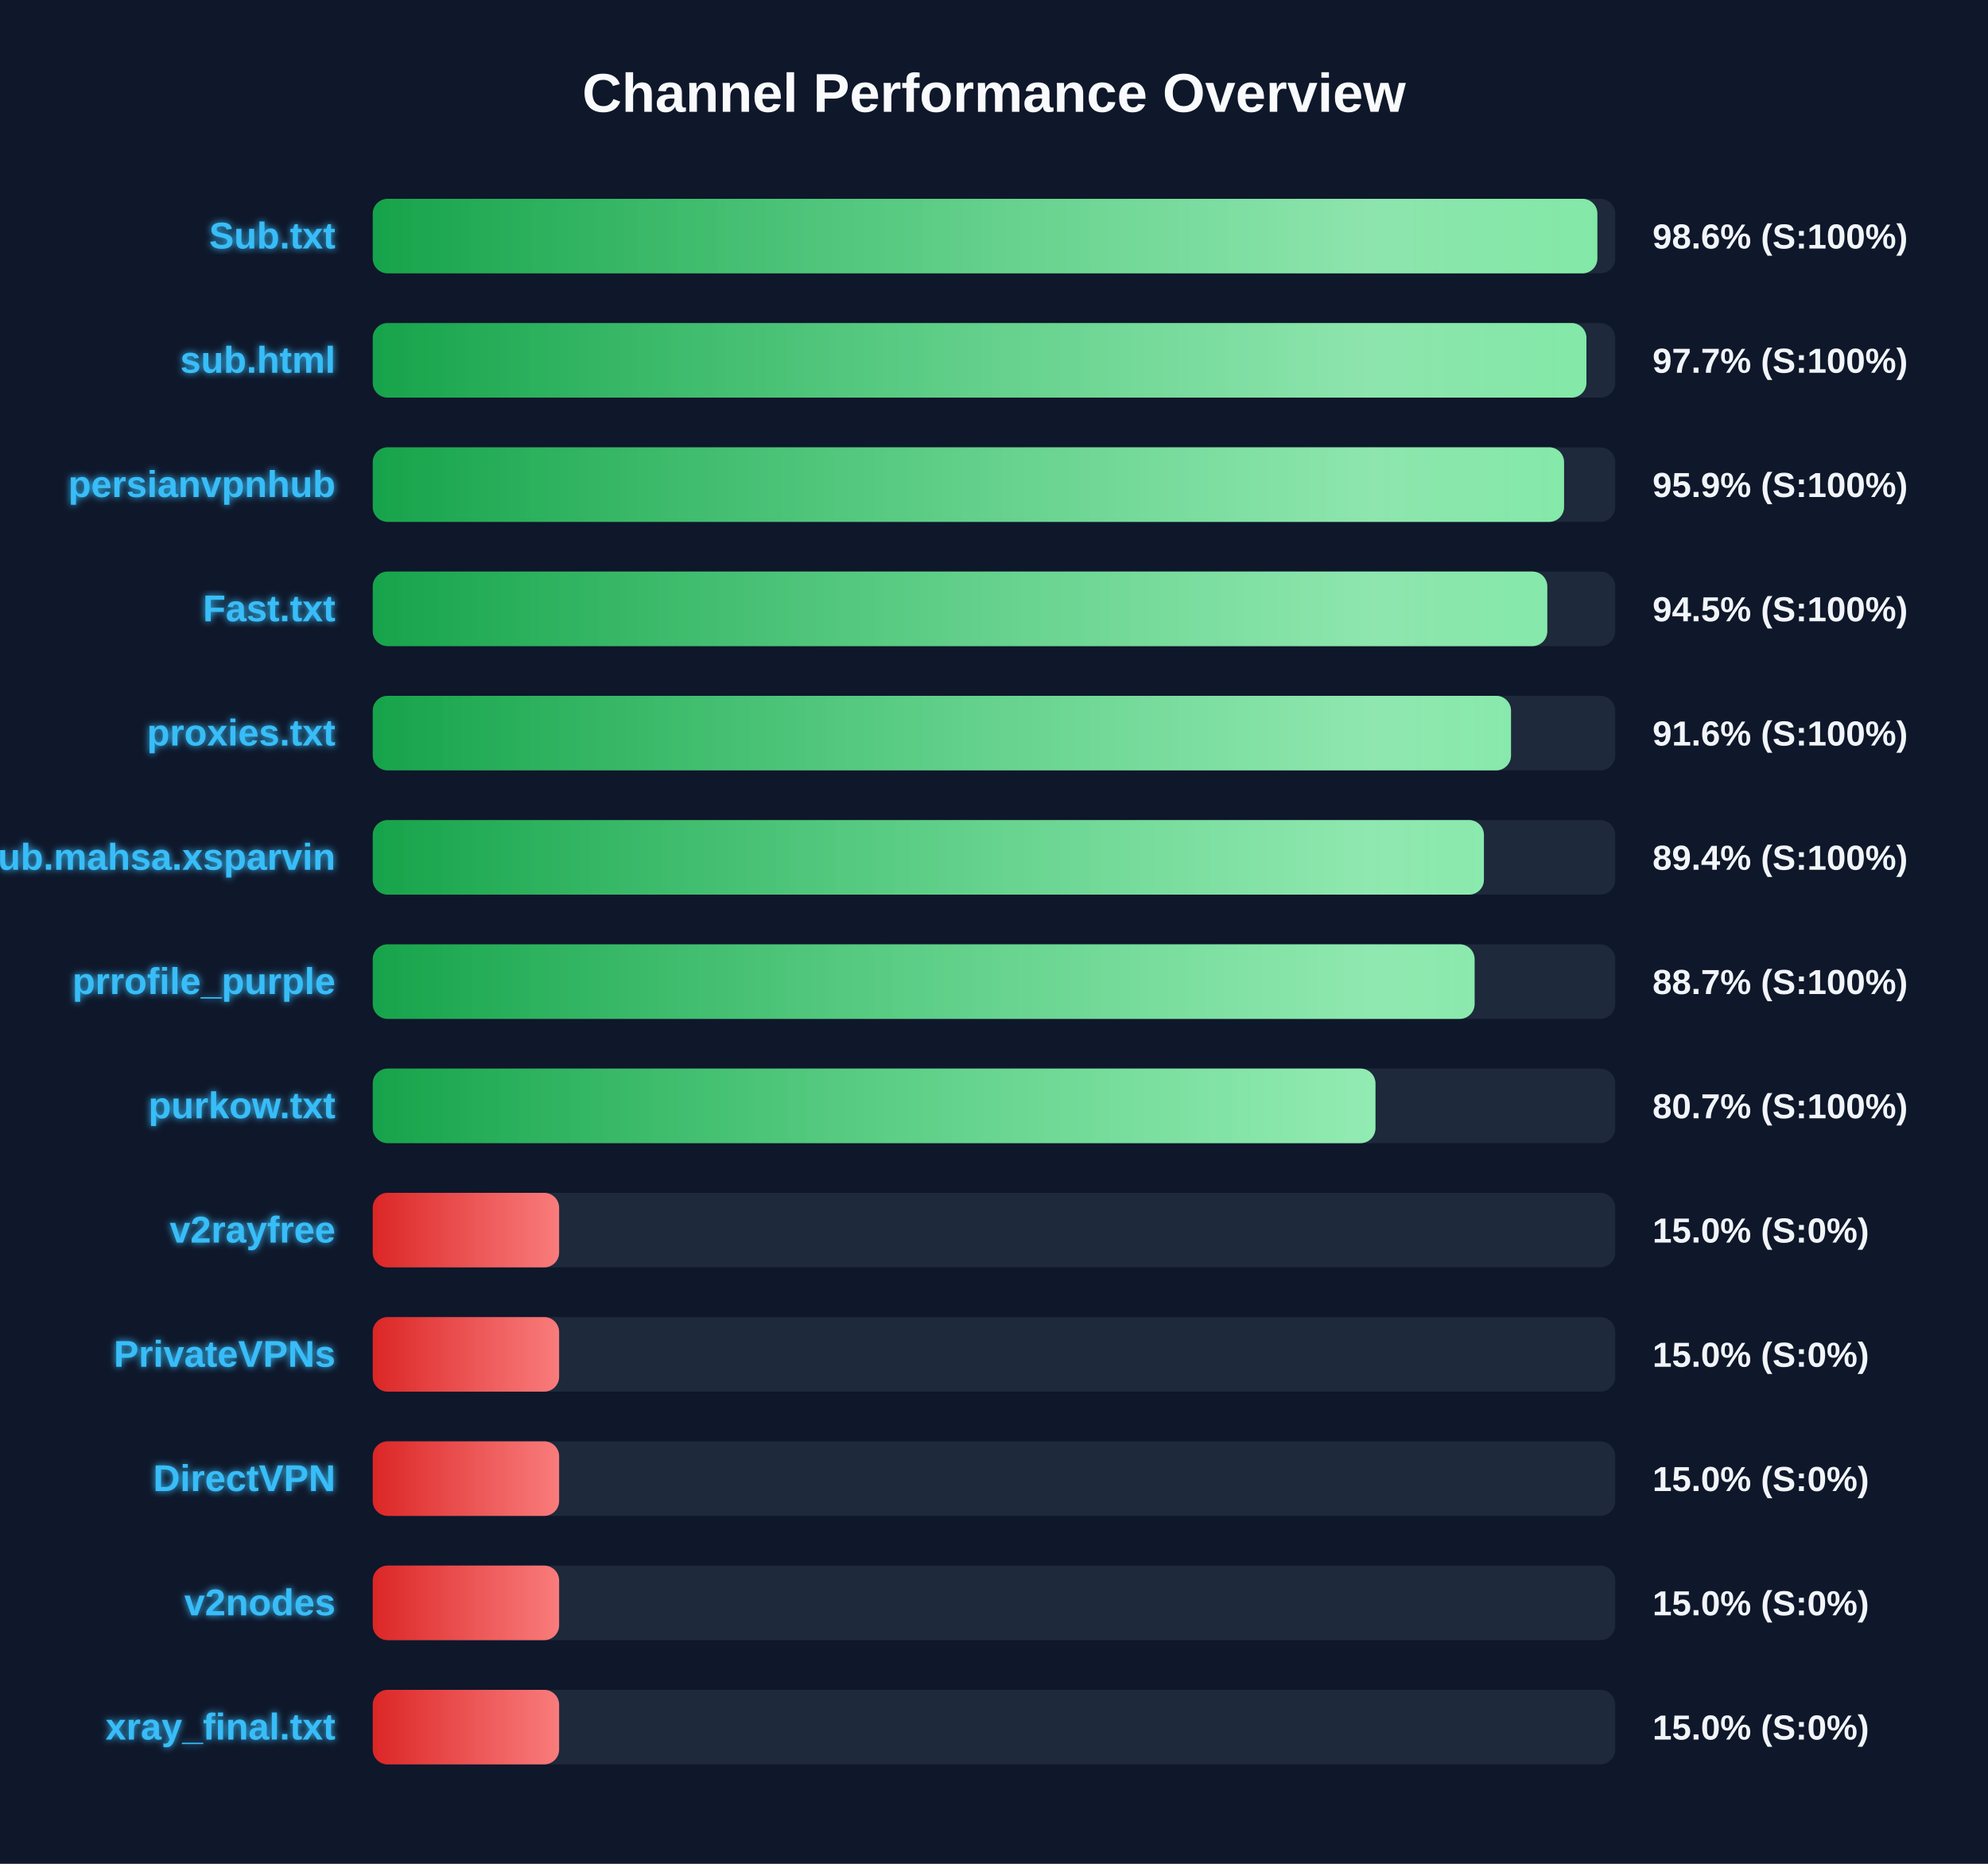
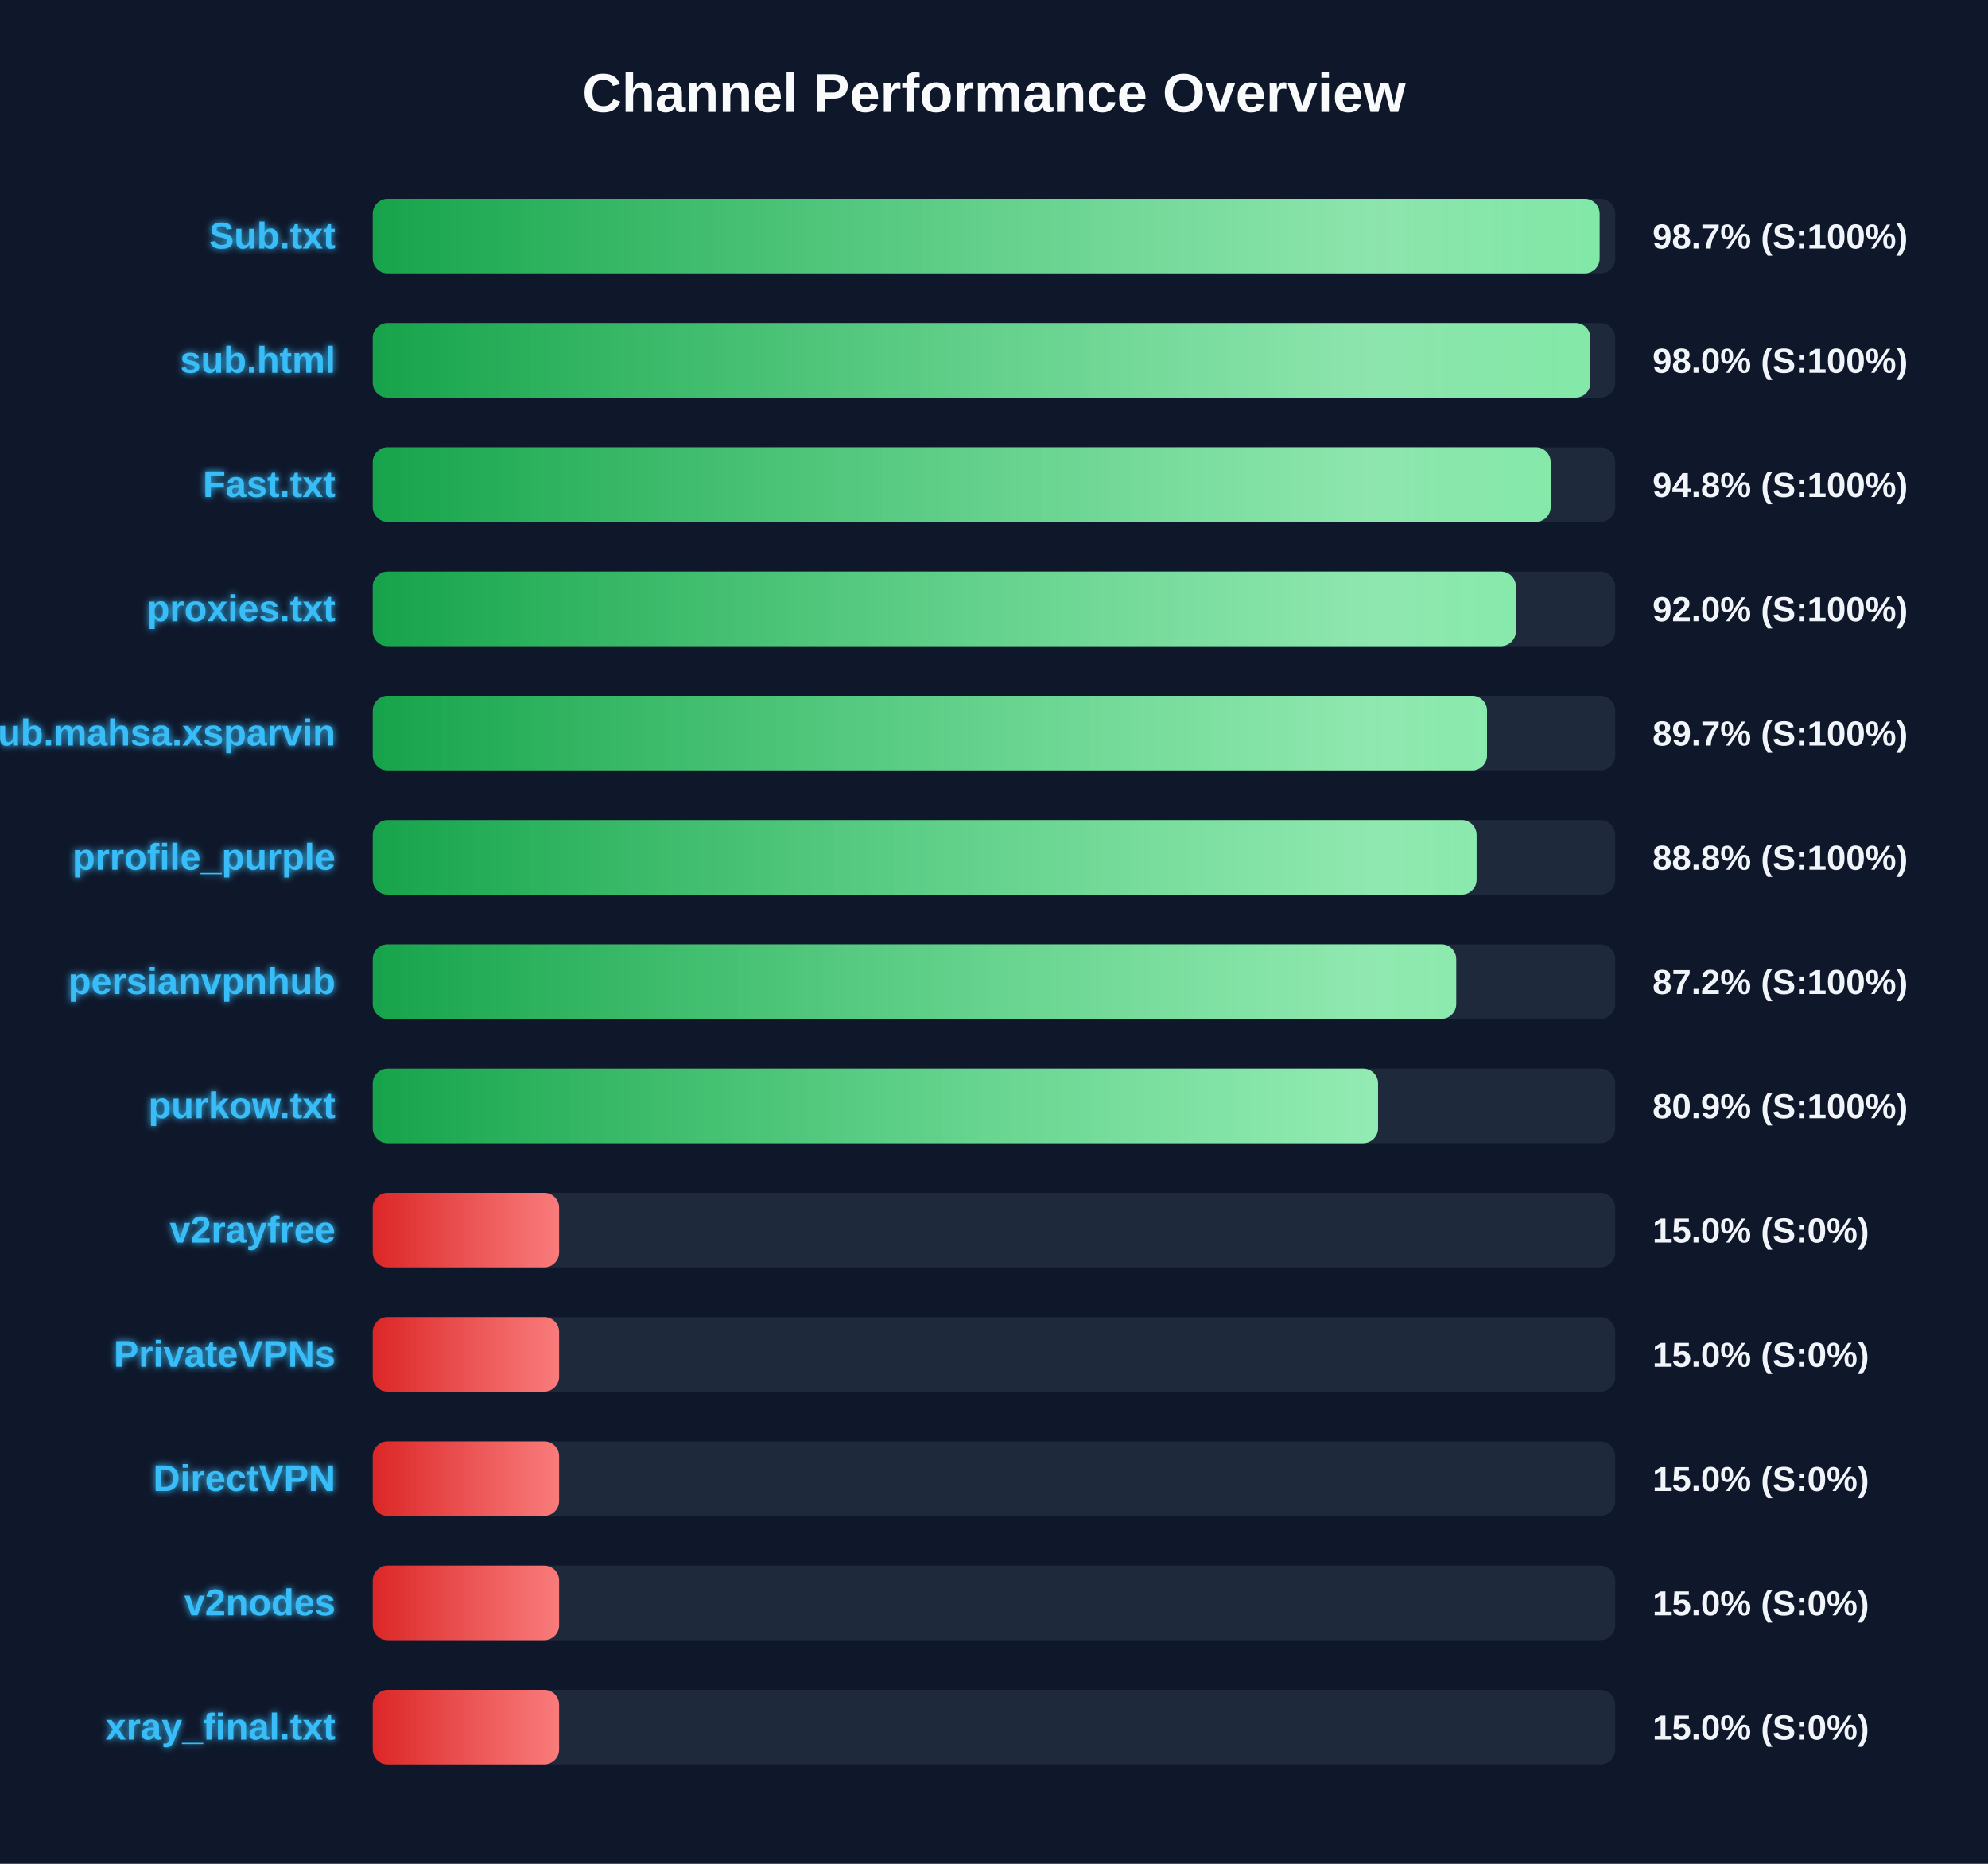
<svg xmlns="http://www.w3.org/2000/svg" width="800" height="750" version="1.1">
  <defs>
    <linearGradient id="grad-green" x1="0%" y1="0%" x2="100%" y2="0%">
      <stop offset="0%" stop-color="#16a34a" />
      <stop offset="100%" stop-color="#4ade80" />
    </linearGradient>
    <linearGradient id="grad-yellow" x1="0%" y1="0%" x2="100%" y2="0%">
      <stop offset="0%" stop-color="#ca8a04" />
      <stop offset="100%" stop-color="#fde047" />
    </linearGradient>
    <linearGradient id="grad-red" x1="0%" y1="0%" x2="100%" y2="0%">
      <stop offset="0%" stop-color="#dc2626" />
      <stop offset="100%" stop-color="#f87171" />
    </linearGradient>
    <linearGradient id="shimmer" x1="0%" y1="0%" x2="100%" y2="0%">
      <stop offset="0%" stop-color="rgba(255,255,255,0)" />
      <stop offset="50%" stop-color="rgba(255,255,255,0.4)" />
      <stop offset="100%" stop-color="rgba(255,255,255,0)" />
    </linearGradient>
    <filter id="glow" x="-20%" y="-20%" width="140%" height="140%">
      <feGaussianBlur stdDeviation="1.5" result="blur" />
      <feComposite in="SourceGraphic" in2="blur" operator="over" />
    </filter>
  </defs>
  <style>
        .bg-rect { fill: #0f172a; }
        .title { font: bold 22px 'Segoe UI', Arial, sans-serif; fill: #f8fafc; }
        .row { font: bold 15px 'Segoe UI', Arial, sans-serif; fill: #38bdf8; filter: url(#glow); }
        .score { font: bold 14px 'Segoe UI', Arial, sans-serif; fill: #f1f5f9; }
        @keyframes shimmer-anim {
            0% { transform: translateX(-100%); }
            100% { transform: translateX(200%); }
        }
        .shimmer-rect {
            animation: shimmer-anim 2.5s infinite linear;
        }
    </style>
  <rect width="100%" height="100%" class="bg-rect" />
  <text x="400" y="45" text-anchor="middle" class="title">Channel Performance Overview</text>
  <rect x="150" y="80" width="500" height="30" fill="#1e293b" rx="6" />
  <clipPath id="clip-0">
-     <rect x="150" y="80" width="492.8" height="30" rx="6" />
+     <rect x="150" y="80" width="493.7" height="30" rx="6" />
  </clipPath>
-   <rect x="150" y="80" width="492.8" height="30" fill="url(#grad-green)" rx="6" />
+   <rect x="150" y="80" width="493.7" height="30" fill="url(#grad-green)" rx="6" />
  <g clip-path="url(#clip-0)">
    <rect x="150" y="80" width="100%" height="30" fill="url(#shimmer)" class="shimmer-rect" />
  </g>
  <text x="135" y="100" text-anchor="end" class="row">Sub.txt</text>
-   <text x="665" y="100" text-anchor="start" class="score">98.6% (S:100%)</text>
+   <text x="665" y="100" text-anchor="start" class="score">98.7% (S:100%)</text>
  <rect x="150" y="130" width="500" height="30" fill="#1e293b" rx="6" />
  <clipPath id="clip-1">
-     <rect x="150" y="130" width="488.4" height="30" rx="6" />
+     <rect x="150" y="130" width="490.0" height="30" rx="6" />
  </clipPath>
-   <rect x="150" y="130" width="488.4" height="30" fill="url(#grad-green)" rx="6" />
+   <rect x="150" y="130" width="490.0" height="30" fill="url(#grad-green)" rx="6" />
  <g clip-path="url(#clip-1)">
    <rect x="150" y="130" width="100%" height="30" fill="url(#shimmer)" class="shimmer-rect" />
  </g>
  <text x="135" y="150" text-anchor="end" class="row">sub.html</text>
-   <text x="665" y="150" text-anchor="start" class="score">97.7% (S:100%)</text>
+   <text x="665" y="150" text-anchor="start" class="score">98.0% (S:100%)</text>
  <rect x="150" y="180" width="500" height="30" fill="#1e293b" rx="6" />
  <clipPath id="clip-2">
-     <rect x="150" y="180" width="479.4" height="30" rx="6" />
+     <rect x="150" y="180" width="474.0" height="30" rx="6" />
  </clipPath>
-   <rect x="150" y="180" width="479.4" height="30" fill="url(#grad-green)" rx="6" />
+   <rect x="150" y="180" width="474.0" height="30" fill="url(#grad-green)" rx="6" />
  <g clip-path="url(#clip-2)">
    <rect x="150" y="180" width="100%" height="30" fill="url(#shimmer)" class="shimmer-rect" />
  </g>
-   <text x="135" y="200" text-anchor="end" class="row">persianvpnhub</text>
-   <text x="665" y="200" text-anchor="start" class="score">95.9% (S:100%)</text>
+   <text x="135" y="200" text-anchor="end" class="row">Fast.txt</text>
+   <text x="665" y="200" text-anchor="start" class="score">94.8% (S:100%)</text>
  <rect x="150" y="230" width="500" height="30" fill="#1e293b" rx="6" />
  <clipPath id="clip-3">
-     <rect x="150" y="230" width="472.65" height="30" rx="6" />
+     <rect x="150" y="230" width="460.0" height="30" rx="6" />
  </clipPath>
-   <rect x="150" y="230" width="472.65" height="30" fill="url(#grad-green)" rx="6" />
+   <rect x="150" y="230" width="460.0" height="30" fill="url(#grad-green)" rx="6" />
  <g clip-path="url(#clip-3)">
    <rect x="150" y="230" width="100%" height="30" fill="url(#shimmer)" class="shimmer-rect" />
  </g>
-   <text x="135" y="250" text-anchor="end" class="row">Fast.txt</text>
-   <text x="665" y="250" text-anchor="start" class="score">94.5% (S:100%)</text>
+   <text x="135" y="250" text-anchor="end" class="row">proxies.txt</text>
+   <text x="665" y="250" text-anchor="start" class="score">92.0% (S:100%)</text>
  <rect x="150" y="280" width="500" height="30" fill="#1e293b" rx="6" />
  <clipPath id="clip-4">
-     <rect x="150" y="280" width="458.05" height="30" rx="6" />
+     <rect x="150" y="280" width="448.4" height="30" rx="6" />
  </clipPath>
-   <rect x="150" y="280" width="458.05" height="30" fill="url(#grad-green)" rx="6" />
+   <rect x="150" y="280" width="448.4" height="30" fill="url(#grad-green)" rx="6" />
  <g clip-path="url(#clip-4)">
    <rect x="150" y="280" width="100%" height="30" fill="url(#shimmer)" class="shimmer-rect" />
  </g>
-   <text x="135" y="300" text-anchor="end" class="row">proxies.txt</text>
-   <text x="665" y="300" text-anchor="start" class="score">91.6% (S:100%)</text>
+   <text x="135" y="300" text-anchor="end" class="row">Sub.mahsa.xsparvin</text>
+   <text x="665" y="300" text-anchor="start" class="score">89.7% (S:100%)</text>
  <rect x="150" y="330" width="500" height="30" fill="#1e293b" rx="6" />
  <clipPath id="clip-5">
-     <rect x="150" y="330" width="447.15" height="30" rx="6" />
+     <rect x="150" y="330" width="444.2" height="30" rx="6" />
  </clipPath>
-   <rect x="150" y="330" width="447.15" height="30" fill="url(#grad-green)" rx="6" />
+   <rect x="150" y="330" width="444.2" height="30" fill="url(#grad-green)" rx="6" />
  <g clip-path="url(#clip-5)">
    <rect x="150" y="330" width="100%" height="30" fill="url(#shimmer)" class="shimmer-rect" />
  </g>
-   <text x="135" y="350" text-anchor="end" class="row">Sub.mahsa.xsparvin</text>
-   <text x="665" y="350" text-anchor="start" class="score">89.4% (S:100%)</text>
+   <text x="135" y="350" text-anchor="end" class="row">prrofile_purple</text>
+   <text x="665" y="350" text-anchor="start" class="score">88.8% (S:100%)</text>
  <rect x="150" y="380" width="500" height="30" fill="#1e293b" rx="6" />
  <clipPath id="clip-6">
-     <rect x="150" y="380" width="443.4" height="30" rx="6" />
+     <rect x="150" y="380" width="436.0" height="30" rx="6" />
  </clipPath>
-   <rect x="150" y="380" width="443.4" height="30" fill="url(#grad-green)" rx="6" />
+   <rect x="150" y="380" width="436.0" height="30" fill="url(#grad-green)" rx="6" />
  <g clip-path="url(#clip-6)">
    <rect x="150" y="380" width="100%" height="30" fill="url(#shimmer)" class="shimmer-rect" />
  </g>
-   <text x="135" y="400" text-anchor="end" class="row">prrofile_purple</text>
-   <text x="665" y="400" text-anchor="start" class="score">88.7% (S:100%)</text>
+   <text x="135" y="400" text-anchor="end" class="row">persianvpnhub</text>
+   <text x="665" y="400" text-anchor="start" class="score">87.2% (S:100%)</text>
  <rect x="150" y="430" width="500" height="30" fill="#1e293b" rx="6" />
  <clipPath id="clip-7">
-     <rect x="150" y="430" width="403.5" height="30" rx="6" />
+     <rect x="150" y="430" width="404.55" height="30" rx="6" />
  </clipPath>
-   <rect x="150" y="430" width="403.5" height="30" fill="url(#grad-green)" rx="6" />
+   <rect x="150" y="430" width="404.55" height="30" fill="url(#grad-green)" rx="6" />
  <g clip-path="url(#clip-7)">
    <rect x="150" y="430" width="100%" height="30" fill="url(#shimmer)" class="shimmer-rect" />
  </g>
  <text x="135" y="450" text-anchor="end" class="row">purkow.txt</text>
-   <text x="665" y="450" text-anchor="start" class="score">80.7% (S:100%)</text>
+   <text x="665" y="450" text-anchor="start" class="score">80.9% (S:100%)</text>
  <rect x="150" y="480" width="500" height="30" fill="#1e293b" rx="6" />
  <clipPath id="clip-8">
    <rect x="150" y="480" width="75.0" height="30" rx="6" />
  </clipPath>
  <rect x="150" y="480" width="75.0" height="30" fill="url(#grad-red)" rx="6" />
  <g clip-path="url(#clip-8)">
    <rect x="150" y="480" width="100%" height="30" fill="url(#shimmer)" class="shimmer-rect" />
  </g>
  <text x="135" y="500" text-anchor="end" class="row">v2rayfree</text>
  <text x="665" y="500" text-anchor="start" class="score">15.0% (S:0%)</text>
  <rect x="150" y="530" width="500" height="30" fill="#1e293b" rx="6" />
  <clipPath id="clip-9">
    <rect x="150" y="530" width="75.0" height="30" rx="6" />
  </clipPath>
  <rect x="150" y="530" width="75.0" height="30" fill="url(#grad-red)" rx="6" />
  <g clip-path="url(#clip-9)">
    <rect x="150" y="530" width="100%" height="30" fill="url(#shimmer)" class="shimmer-rect" />
  </g>
  <text x="135" y="550" text-anchor="end" class="row">PrivateVPNs</text>
  <text x="665" y="550" text-anchor="start" class="score">15.0% (S:0%)</text>
  <rect x="150" y="580" width="500" height="30" fill="#1e293b" rx="6" />
  <clipPath id="clip-10">
    <rect x="150" y="580" width="75.0" height="30" rx="6" />
  </clipPath>
  <rect x="150" y="580" width="75.0" height="30" fill="url(#grad-red)" rx="6" />
  <g clip-path="url(#clip-10)">
    <rect x="150" y="580" width="100%" height="30" fill="url(#shimmer)" class="shimmer-rect" />
  </g>
  <text x="135" y="600" text-anchor="end" class="row">DirectVPN</text>
  <text x="665" y="600" text-anchor="start" class="score">15.0% (S:0%)</text>
  <rect x="150" y="630" width="500" height="30" fill="#1e293b" rx="6" />
  <clipPath id="clip-11">
    <rect x="150" y="630" width="75.0" height="30" rx="6" />
  </clipPath>
  <rect x="150" y="630" width="75.0" height="30" fill="url(#grad-red)" rx="6" />
  <g clip-path="url(#clip-11)">
    <rect x="150" y="630" width="100%" height="30" fill="url(#shimmer)" class="shimmer-rect" />
  </g>
  <text x="135" y="650" text-anchor="end" class="row">v2nodes</text>
  <text x="665" y="650" text-anchor="start" class="score">15.0% (S:0%)</text>
  <rect x="150" y="680" width="500" height="30" fill="#1e293b" rx="6" />
  <clipPath id="clip-12">
    <rect x="150" y="680" width="75.0" height="30" rx="6" />
  </clipPath>
  <rect x="150" y="680" width="75.0" height="30" fill="url(#grad-red)" rx="6" />
  <g clip-path="url(#clip-12)">
    <rect x="150" y="680" width="100%" height="30" fill="url(#shimmer)" class="shimmer-rect" />
  </g>
  <text x="135" y="700" text-anchor="end" class="row">xray_final.txt</text>
  <text x="665" y="700" text-anchor="start" class="score">15.0% (S:0%)</text>
</svg>
